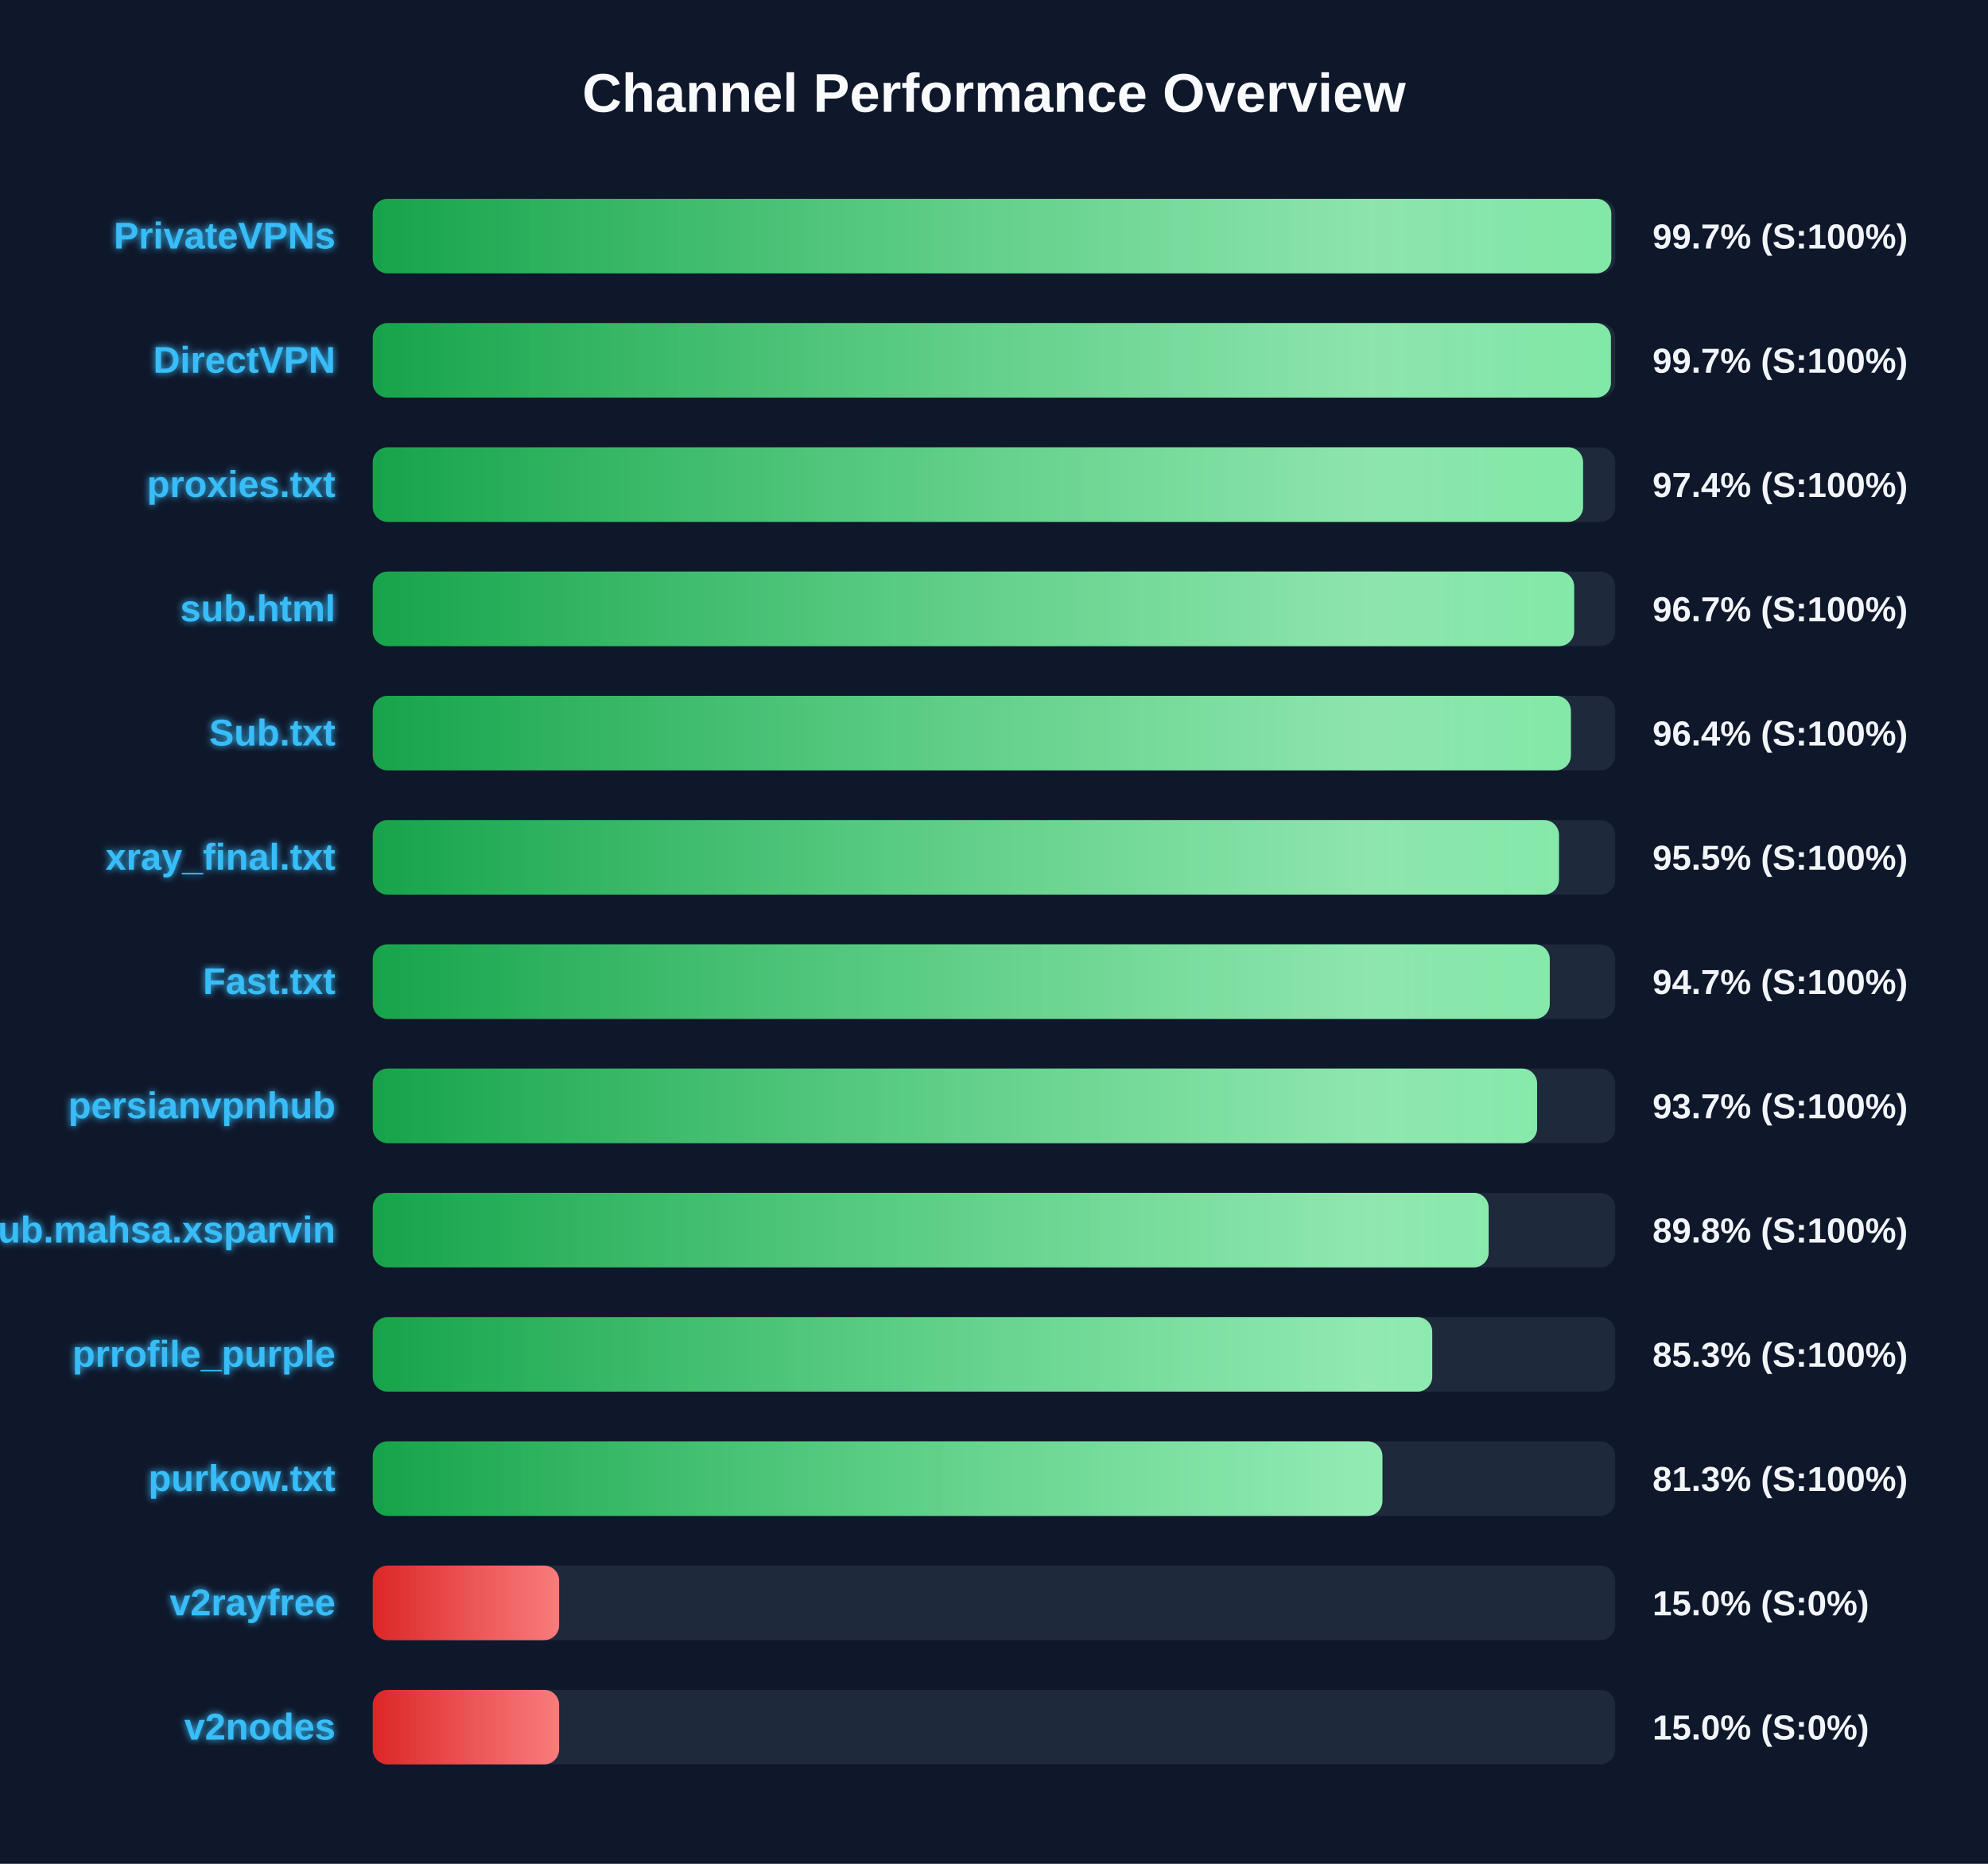
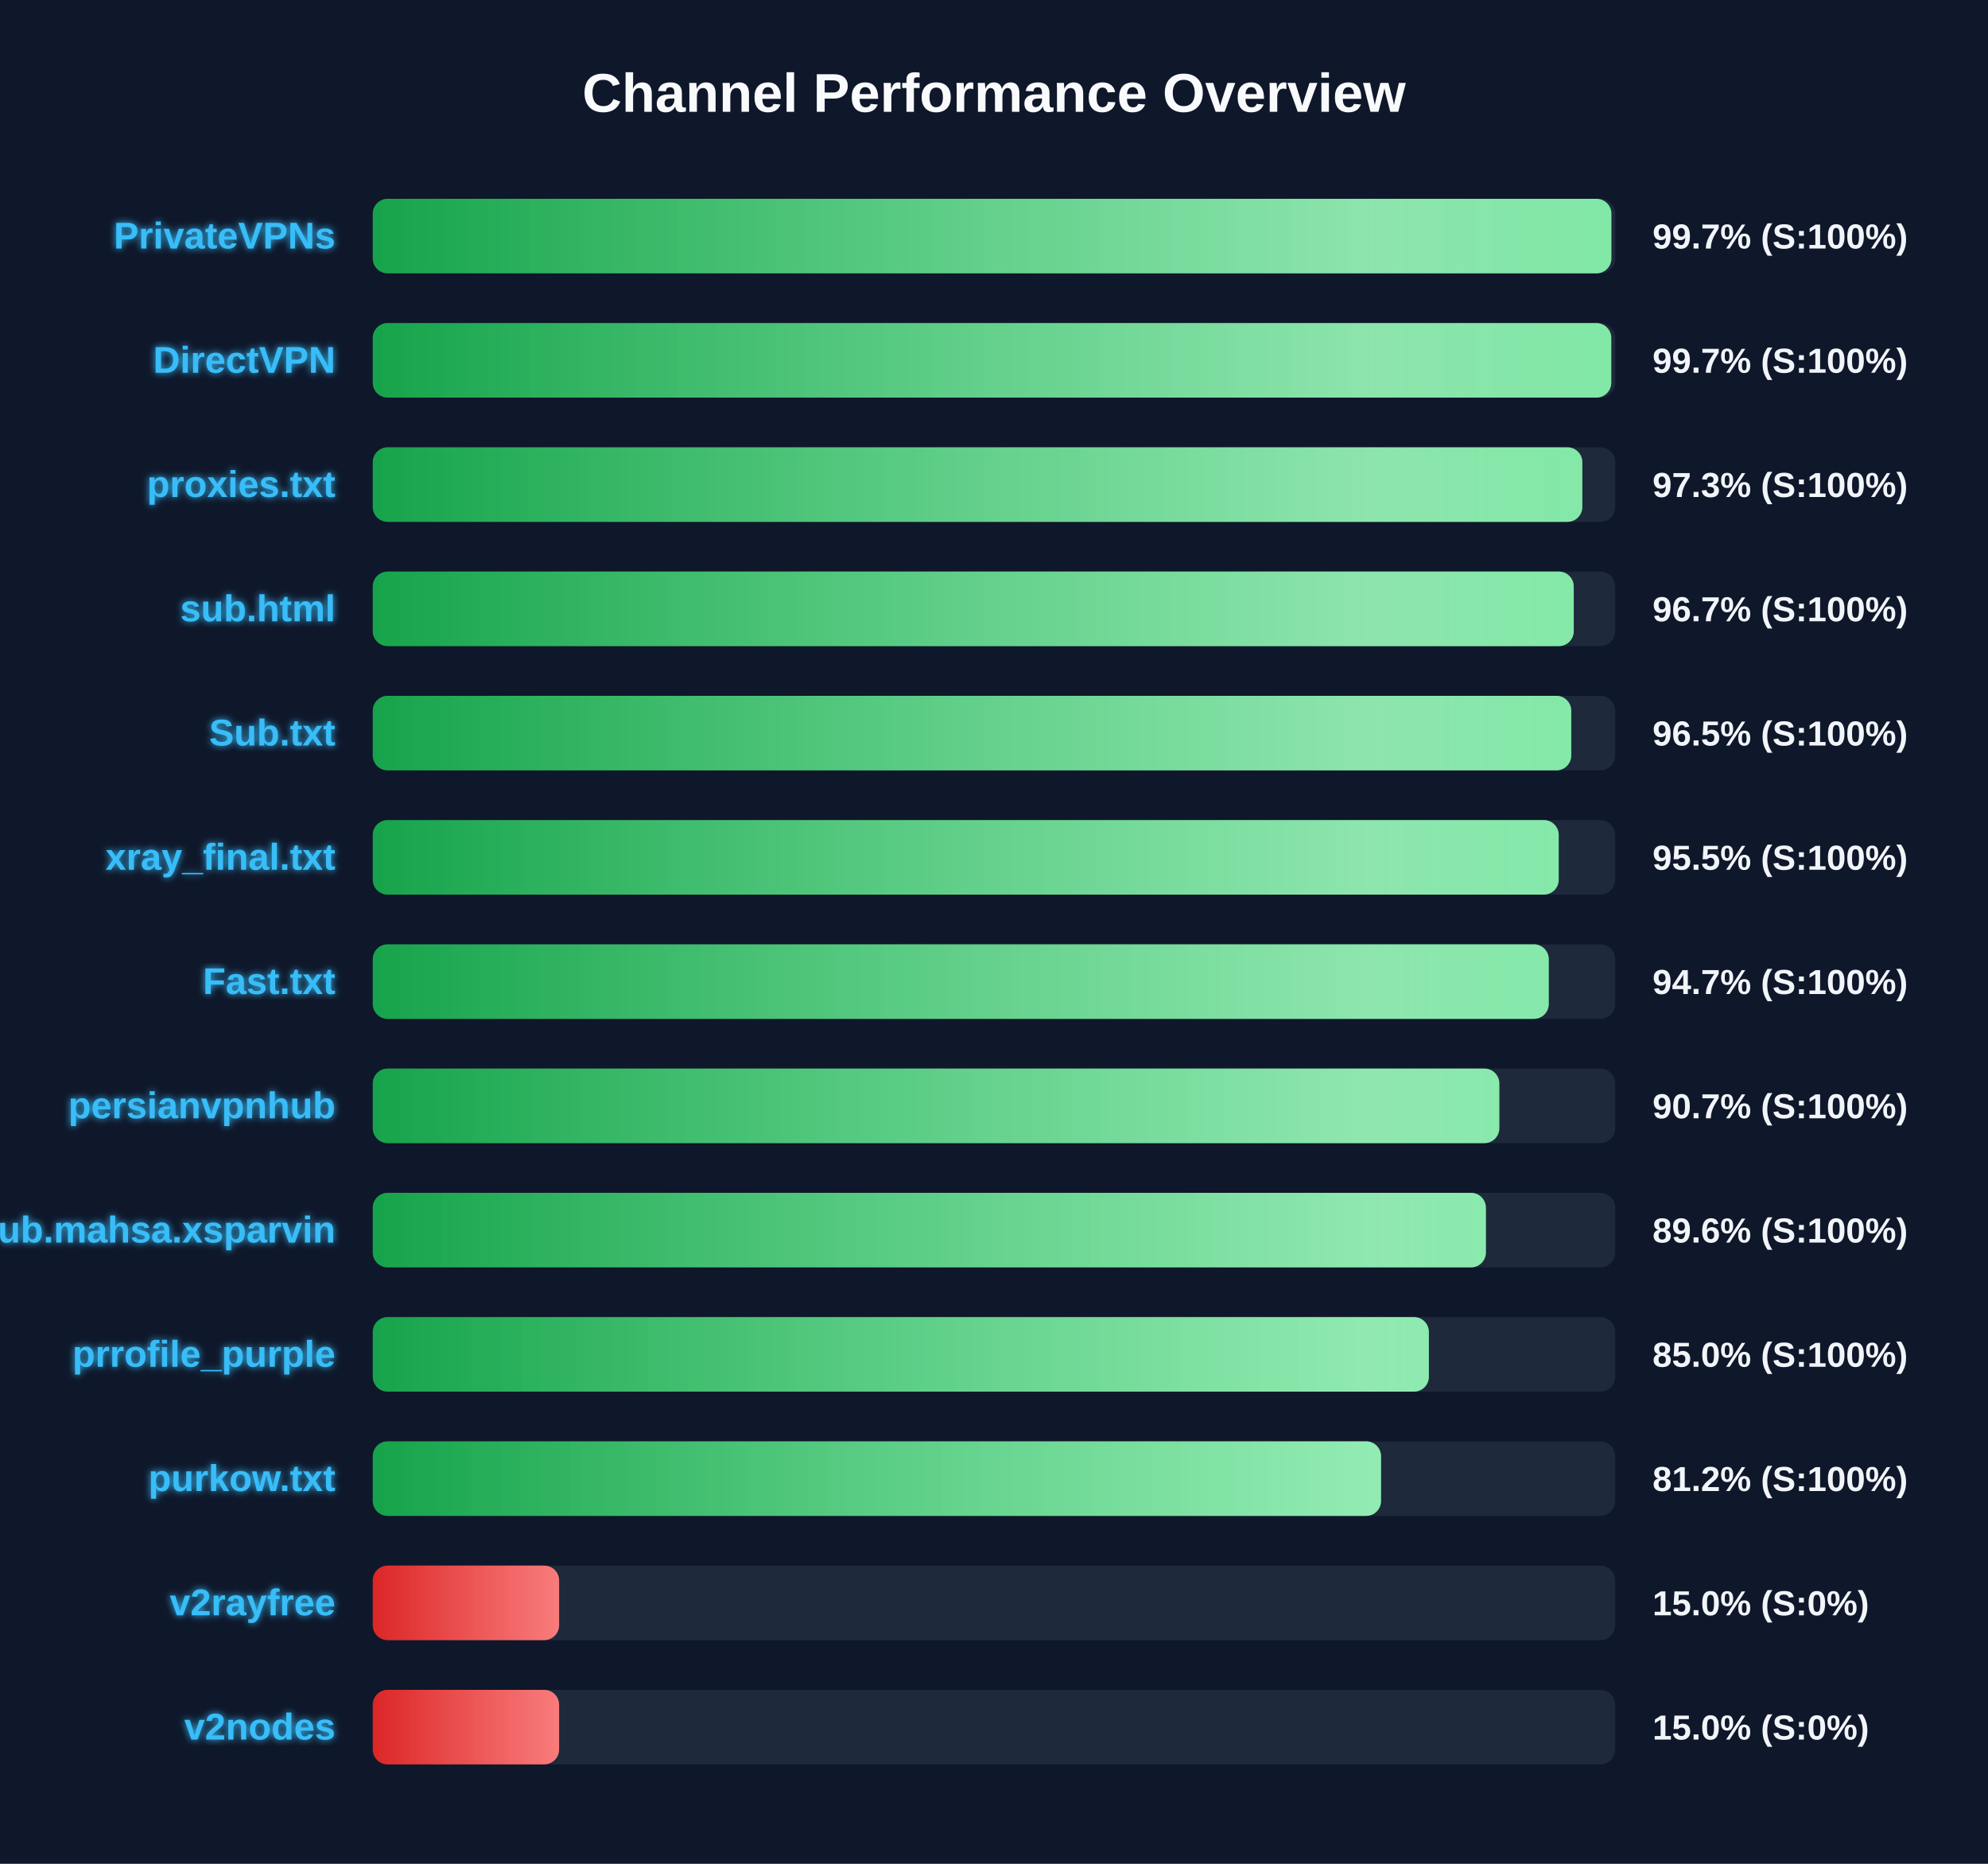
<svg xmlns="http://www.w3.org/2000/svg" width="800" height="750" version="1.1">
  <defs>
    <linearGradient id="grad-green" x1="0%" y1="0%" x2="100%" y2="0%">
      <stop offset="0%" stop-color="#16a34a" />
      <stop offset="100%" stop-color="#4ade80" />
    </linearGradient>
    <linearGradient id="grad-yellow" x1="0%" y1="0%" x2="100%" y2="0%">
      <stop offset="0%" stop-color="#ca8a04" />
      <stop offset="100%" stop-color="#fde047" />
    </linearGradient>
    <linearGradient id="grad-red" x1="0%" y1="0%" x2="100%" y2="0%">
      <stop offset="0%" stop-color="#dc2626" />
      <stop offset="100%" stop-color="#f87171" />
    </linearGradient>
    <linearGradient id="shimmer" x1="0%" y1="0%" x2="100%" y2="0%">
      <stop offset="0%" stop-color="rgba(255,255,255,0)" />
      <stop offset="50%" stop-color="rgba(255,255,255,0.4)" />
      <stop offset="100%" stop-color="rgba(255,255,255,0)" />
    </linearGradient>
    <filter id="glow" x="-20%" y="-20%" width="140%" height="140%">
      <feGaussianBlur stdDeviation="1.5" result="blur" />
      <feComposite in="SourceGraphic" in2="blur" operator="over" />
    </filter>
  </defs>
  <style>
        .bg-rect { fill: #0f172a; }
        .title { font: bold 22px 'Segoe UI', Arial, sans-serif; fill: #f8fafc; }
        .row { font: bold 15px 'Segoe UI', Arial, sans-serif; fill: #38bdf8; filter: url(#glow); }
        .score { font: bold 14px 'Segoe UI', Arial, sans-serif; fill: #f1f5f9; }
        @keyframes shimmer-anim {
            0% { transform: translateX(-100%); }
            100% { transform: translateX(200%); }
        }
        .shimmer-rect {
            animation: shimmer-anim 2.5s infinite linear;
        }
    </style>
  <rect width="100%" height="100%" class="bg-rect" />
  <text x="400" y="45" text-anchor="middle" class="title">Channel Performance Overview</text>
  <rect x="150" y="80" width="500" height="30" fill="#1e293b" rx="6" />
  <clipPath id="clip-0">
-     <rect x="150" y="80" width="498.4" height="30" rx="6" />
+     <rect x="150" y="80" width="498.45" height="30" rx="6" />
  </clipPath>
-   <rect x="150" y="80" width="498.4" height="30" fill="url(#grad-green)" rx="6" />
+   <rect x="150" y="80" width="498.45" height="30" fill="url(#grad-green)" rx="6" />
  <g clip-path="url(#clip-0)">
    <rect x="150" y="80" width="100%" height="30" fill="url(#shimmer)" class="shimmer-rect" />
  </g>
  <text x="135" y="100" text-anchor="end" class="row">PrivateVPNs</text>
  <text x="665" y="100" text-anchor="start" class="score">99.7% (S:100%)</text>
  <rect x="150" y="130" width="500" height="30" fill="#1e293b" rx="6" />
  <clipPath id="clip-1">
-     <rect x="150" y="130" width="498.25" height="30" rx="6" />
+     <rect x="150" y="130" width="498.4" height="30" rx="6" />
  </clipPath>
-   <rect x="150" y="130" width="498.25" height="30" fill="url(#grad-green)" rx="6" />
+   <rect x="150" y="130" width="498.4" height="30" fill="url(#grad-green)" rx="6" />
  <g clip-path="url(#clip-1)">
    <rect x="150" y="130" width="100%" height="30" fill="url(#shimmer)" class="shimmer-rect" />
  </g>
  <text x="135" y="150" text-anchor="end" class="row">DirectVPN</text>
  <text x="665" y="150" text-anchor="start" class="score">99.7% (S:100%)</text>
  <rect x="150" y="180" width="500" height="30" fill="#1e293b" rx="6" />
  <clipPath id="clip-2">
-     <rect x="150" y="180" width="487.05" height="30" rx="6" />
+     <rect x="150" y="180" width="486.75" height="30" rx="6" />
  </clipPath>
-   <rect x="150" y="180" width="487.05" height="30" fill="url(#grad-green)" rx="6" />
+   <rect x="150" y="180" width="486.75" height="30" fill="url(#grad-green)" rx="6" />
  <g clip-path="url(#clip-2)">
    <rect x="150" y="180" width="100%" height="30" fill="url(#shimmer)" class="shimmer-rect" />
  </g>
  <text x="135" y="200" text-anchor="end" class="row">proxies.txt</text>
-   <text x="665" y="200" text-anchor="start" class="score">97.4% (S:100%)</text>
+   <text x="665" y="200" text-anchor="start" class="score">97.3% (S:100%)</text>
  <rect x="150" y="230" width="500" height="30" fill="#1e293b" rx="6" />
  <clipPath id="clip-3">
-     <rect x="150" y="230" width="483.45" height="30" rx="6" />
+     <rect x="150" y="230" width="483.3" height="30" rx="6" />
  </clipPath>
-   <rect x="150" y="230" width="483.45" height="30" fill="url(#grad-green)" rx="6" />
+   <rect x="150" y="230" width="483.3" height="30" fill="url(#grad-green)" rx="6" />
  <g clip-path="url(#clip-3)">
    <rect x="150" y="230" width="100%" height="30" fill="url(#shimmer)" class="shimmer-rect" />
  </g>
  <text x="135" y="250" text-anchor="end" class="row">sub.html</text>
  <text x="665" y="250" text-anchor="start" class="score">96.7% (S:100%)</text>
  <rect x="150" y="280" width="500" height="30" fill="#1e293b" rx="6" />
  <clipPath id="clip-4">
-     <rect x="150" y="280" width="482.15" height="30" rx="6" />
+     <rect x="150" y="280" width="482.3" height="30" rx="6" />
  </clipPath>
-   <rect x="150" y="280" width="482.15" height="30" fill="url(#grad-green)" rx="6" />
+   <rect x="150" y="280" width="482.3" height="30" fill="url(#grad-green)" rx="6" />
  <g clip-path="url(#clip-4)">
    <rect x="150" y="280" width="100%" height="30" fill="url(#shimmer)" class="shimmer-rect" />
  </g>
  <text x="135" y="300" text-anchor="end" class="row">Sub.txt</text>
-   <text x="665" y="300" text-anchor="start" class="score">96.4% (S:100%)</text>
+   <text x="665" y="300" text-anchor="start" class="score">96.5% (S:100%)</text>
  <rect x="150" y="330" width="500" height="30" fill="#1e293b" rx="6" />
  <clipPath id="clip-5">
-     <rect x="150" y="330" width="477.35" height="30" rx="6" />
+     <rect x="150" y="330" width="477.25" height="30" rx="6" />
  </clipPath>
-   <rect x="150" y="330" width="477.35" height="30" fill="url(#grad-green)" rx="6" />
+   <rect x="150" y="330" width="477.25" height="30" fill="url(#grad-green)" rx="6" />
  <g clip-path="url(#clip-5)">
    <rect x="150" y="330" width="100%" height="30" fill="url(#shimmer)" class="shimmer-rect" />
  </g>
  <text x="135" y="350" text-anchor="end" class="row">xray_final.txt</text>
  <text x="665" y="350" text-anchor="start" class="score">95.5% (S:100%)</text>
  <rect x="150" y="380" width="500" height="30" fill="#1e293b" rx="6" />
  <clipPath id="clip-6">
-     <rect x="150" y="380" width="473.65" height="30" rx="6" />
+     <rect x="150" y="380" width="473.25" height="30" rx="6" />
  </clipPath>
-   <rect x="150" y="380" width="473.65" height="30" fill="url(#grad-green)" rx="6" />
+   <rect x="150" y="380" width="473.25" height="30" fill="url(#grad-green)" rx="6" />
  <g clip-path="url(#clip-6)">
    <rect x="150" y="380" width="100%" height="30" fill="url(#shimmer)" class="shimmer-rect" />
  </g>
  <text x="135" y="400" text-anchor="end" class="row">Fast.txt</text>
  <text x="665" y="400" text-anchor="start" class="score">94.7% (S:100%)</text>
  <rect x="150" y="430" width="500" height="30" fill="#1e293b" rx="6" />
  <clipPath id="clip-7">
-     <rect x="150" y="430" width="468.55" height="30" rx="6" />
+     <rect x="150" y="430" width="453.35" height="30" rx="6" />
  </clipPath>
-   <rect x="150" y="430" width="468.55" height="30" fill="url(#grad-green)" rx="6" />
+   <rect x="150" y="430" width="453.35" height="30" fill="url(#grad-green)" rx="6" />
  <g clip-path="url(#clip-7)">
    <rect x="150" y="430" width="100%" height="30" fill="url(#shimmer)" class="shimmer-rect" />
  </g>
  <text x="135" y="450" text-anchor="end" class="row">persianvpnhub</text>
-   <text x="665" y="450" text-anchor="start" class="score">93.7% (S:100%)</text>
+   <text x="665" y="450" text-anchor="start" class="score">90.7% (S:100%)</text>
  <rect x="150" y="480" width="500" height="30" fill="#1e293b" rx="6" />
  <clipPath id="clip-8">
-     <rect x="150" y="480" width="449.05" height="30" rx="6" />
+     <rect x="150" y="480" width="447.95" height="30" rx="6" />
  </clipPath>
-   <rect x="150" y="480" width="449.05" height="30" fill="url(#grad-green)" rx="6" />
+   <rect x="150" y="480" width="447.95" height="30" fill="url(#grad-green)" rx="6" />
  <g clip-path="url(#clip-8)">
    <rect x="150" y="480" width="100%" height="30" fill="url(#shimmer)" class="shimmer-rect" />
  </g>
  <text x="135" y="500" text-anchor="end" class="row">Sub.mahsa.xsparvin</text>
-   <text x="665" y="500" text-anchor="start" class="score">89.8% (S:100%)</text>
+   <text x="665" y="500" text-anchor="start" class="score">89.6% (S:100%)</text>
  <rect x="150" y="530" width="500" height="30" fill="#1e293b" rx="6" />
  <clipPath id="clip-9">
-     <rect x="150" y="530" width="426.35" height="30" rx="6" />
+     <rect x="150" y="530" width="425.0" height="30" rx="6" />
  </clipPath>
-   <rect x="150" y="530" width="426.35" height="30" fill="url(#grad-green)" rx="6" />
+   <rect x="150" y="530" width="425.0" height="30" fill="url(#grad-green)" rx="6" />
  <g clip-path="url(#clip-9)">
    <rect x="150" y="530" width="100%" height="30" fill="url(#shimmer)" class="shimmer-rect" />
  </g>
  <text x="135" y="550" text-anchor="end" class="row">prrofile_purple</text>
-   <text x="665" y="550" text-anchor="start" class="score">85.3% (S:100%)</text>
+   <text x="665" y="550" text-anchor="start" class="score">85.0% (S:100%)</text>
  <rect x="150" y="580" width="500" height="30" fill="#1e293b" rx="6" />
  <clipPath id="clip-10">
-     <rect x="150" y="580" width="406.3" height="30" rx="6" />
+     <rect x="150" y="580" width="405.75" height="30" rx="6" />
  </clipPath>
-   <rect x="150" y="580" width="406.3" height="30" fill="url(#grad-green)" rx="6" />
+   <rect x="150" y="580" width="405.75" height="30" fill="url(#grad-green)" rx="6" />
  <g clip-path="url(#clip-10)">
    <rect x="150" y="580" width="100%" height="30" fill="url(#shimmer)" class="shimmer-rect" />
  </g>
  <text x="135" y="600" text-anchor="end" class="row">purkow.txt</text>
-   <text x="665" y="600" text-anchor="start" class="score">81.3% (S:100%)</text>
+   <text x="665" y="600" text-anchor="start" class="score">81.2% (S:100%)</text>
  <rect x="150" y="630" width="500" height="30" fill="#1e293b" rx="6" />
  <clipPath id="clip-11">
    <rect x="150" y="630" width="75.0" height="30" rx="6" />
  </clipPath>
  <rect x="150" y="630" width="75.0" height="30" fill="url(#grad-red)" rx="6" />
  <g clip-path="url(#clip-11)">
    <rect x="150" y="630" width="100%" height="30" fill="url(#shimmer)" class="shimmer-rect" />
  </g>
  <text x="135" y="650" text-anchor="end" class="row">v2rayfree</text>
  <text x="665" y="650" text-anchor="start" class="score">15.0% (S:0%)</text>
  <rect x="150" y="680" width="500" height="30" fill="#1e293b" rx="6" />
  <clipPath id="clip-12">
    <rect x="150" y="680" width="75.0" height="30" rx="6" />
  </clipPath>
  <rect x="150" y="680" width="75.0" height="30" fill="url(#grad-red)" rx="6" />
  <g clip-path="url(#clip-12)">
    <rect x="150" y="680" width="100%" height="30" fill="url(#shimmer)" class="shimmer-rect" />
  </g>
  <text x="135" y="700" text-anchor="end" class="row">v2nodes</text>
  <text x="665" y="700" text-anchor="start" class="score">15.0% (S:0%)</text>
</svg>
